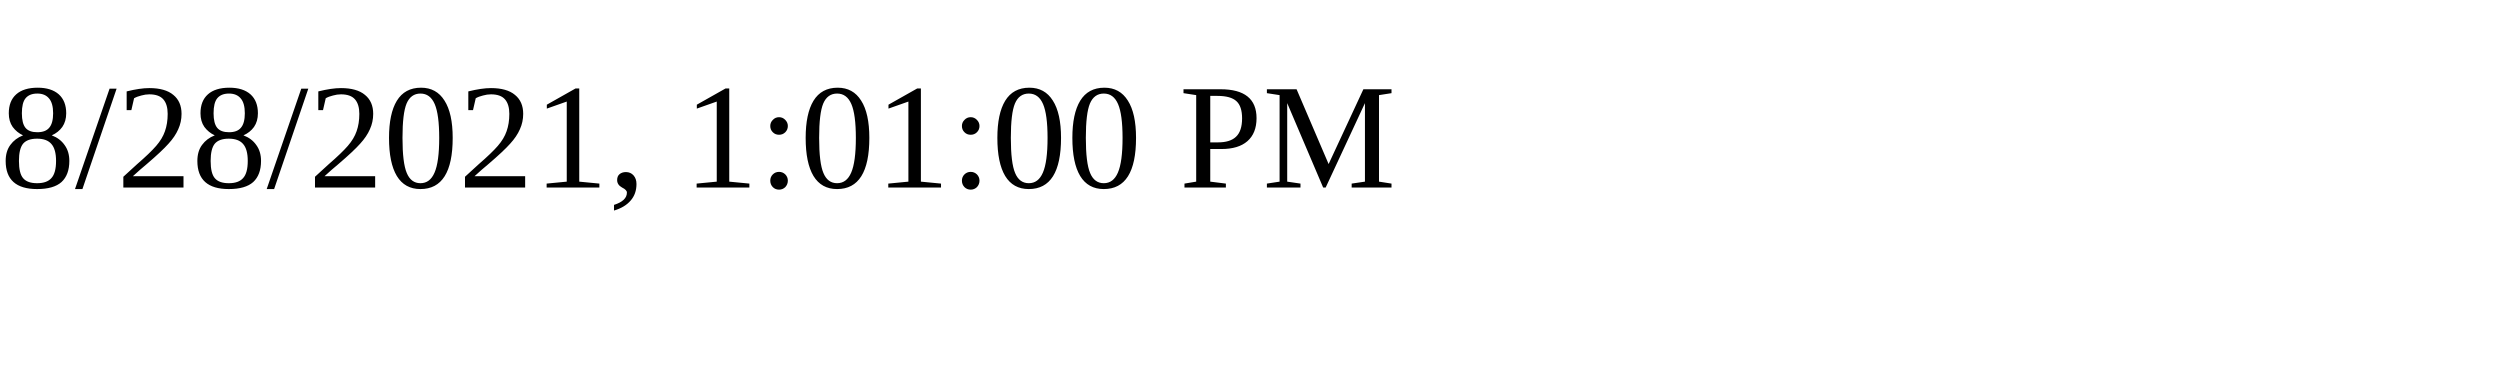
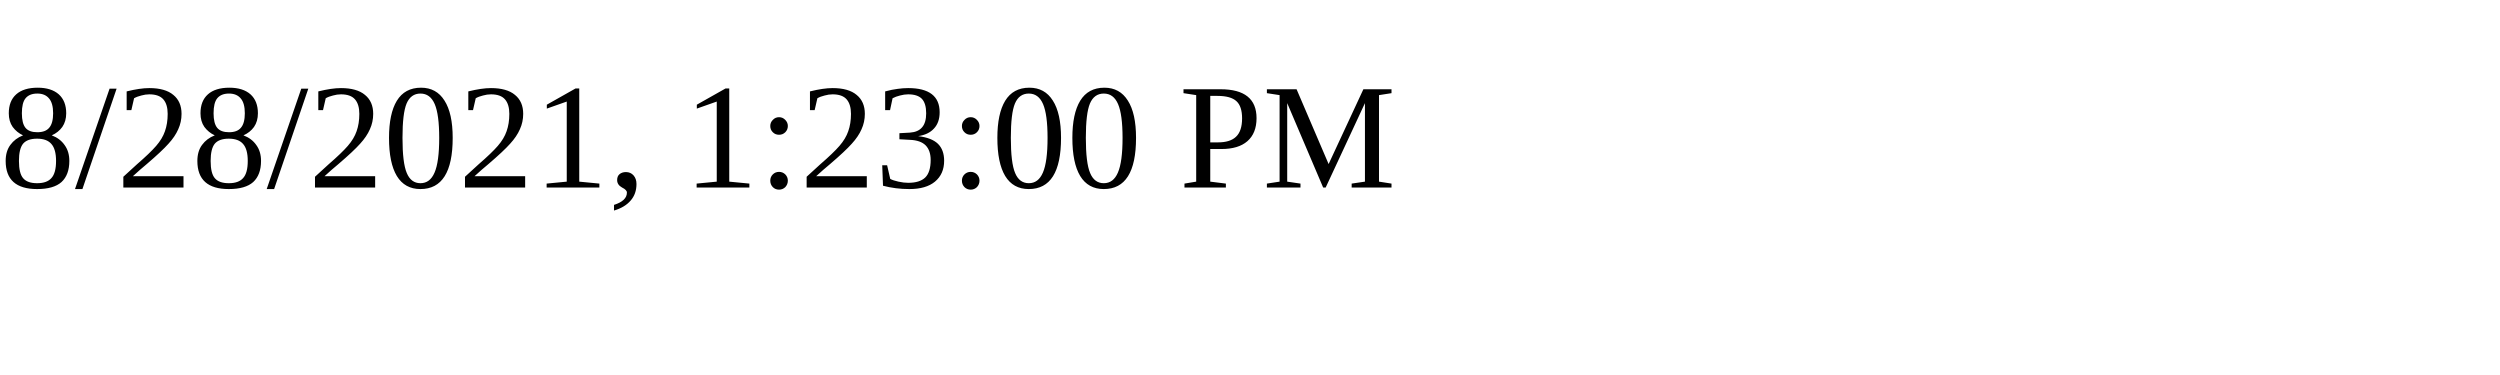
<svg xmlns="http://www.w3.org/2000/svg" height="30" width="200">
-   <text x="0" y="15">8/28/2021, 1:01:00 PM</text>
+   <text x="0" y="15">8/28/2021, 1:23:00 PM</text>
</svg>
